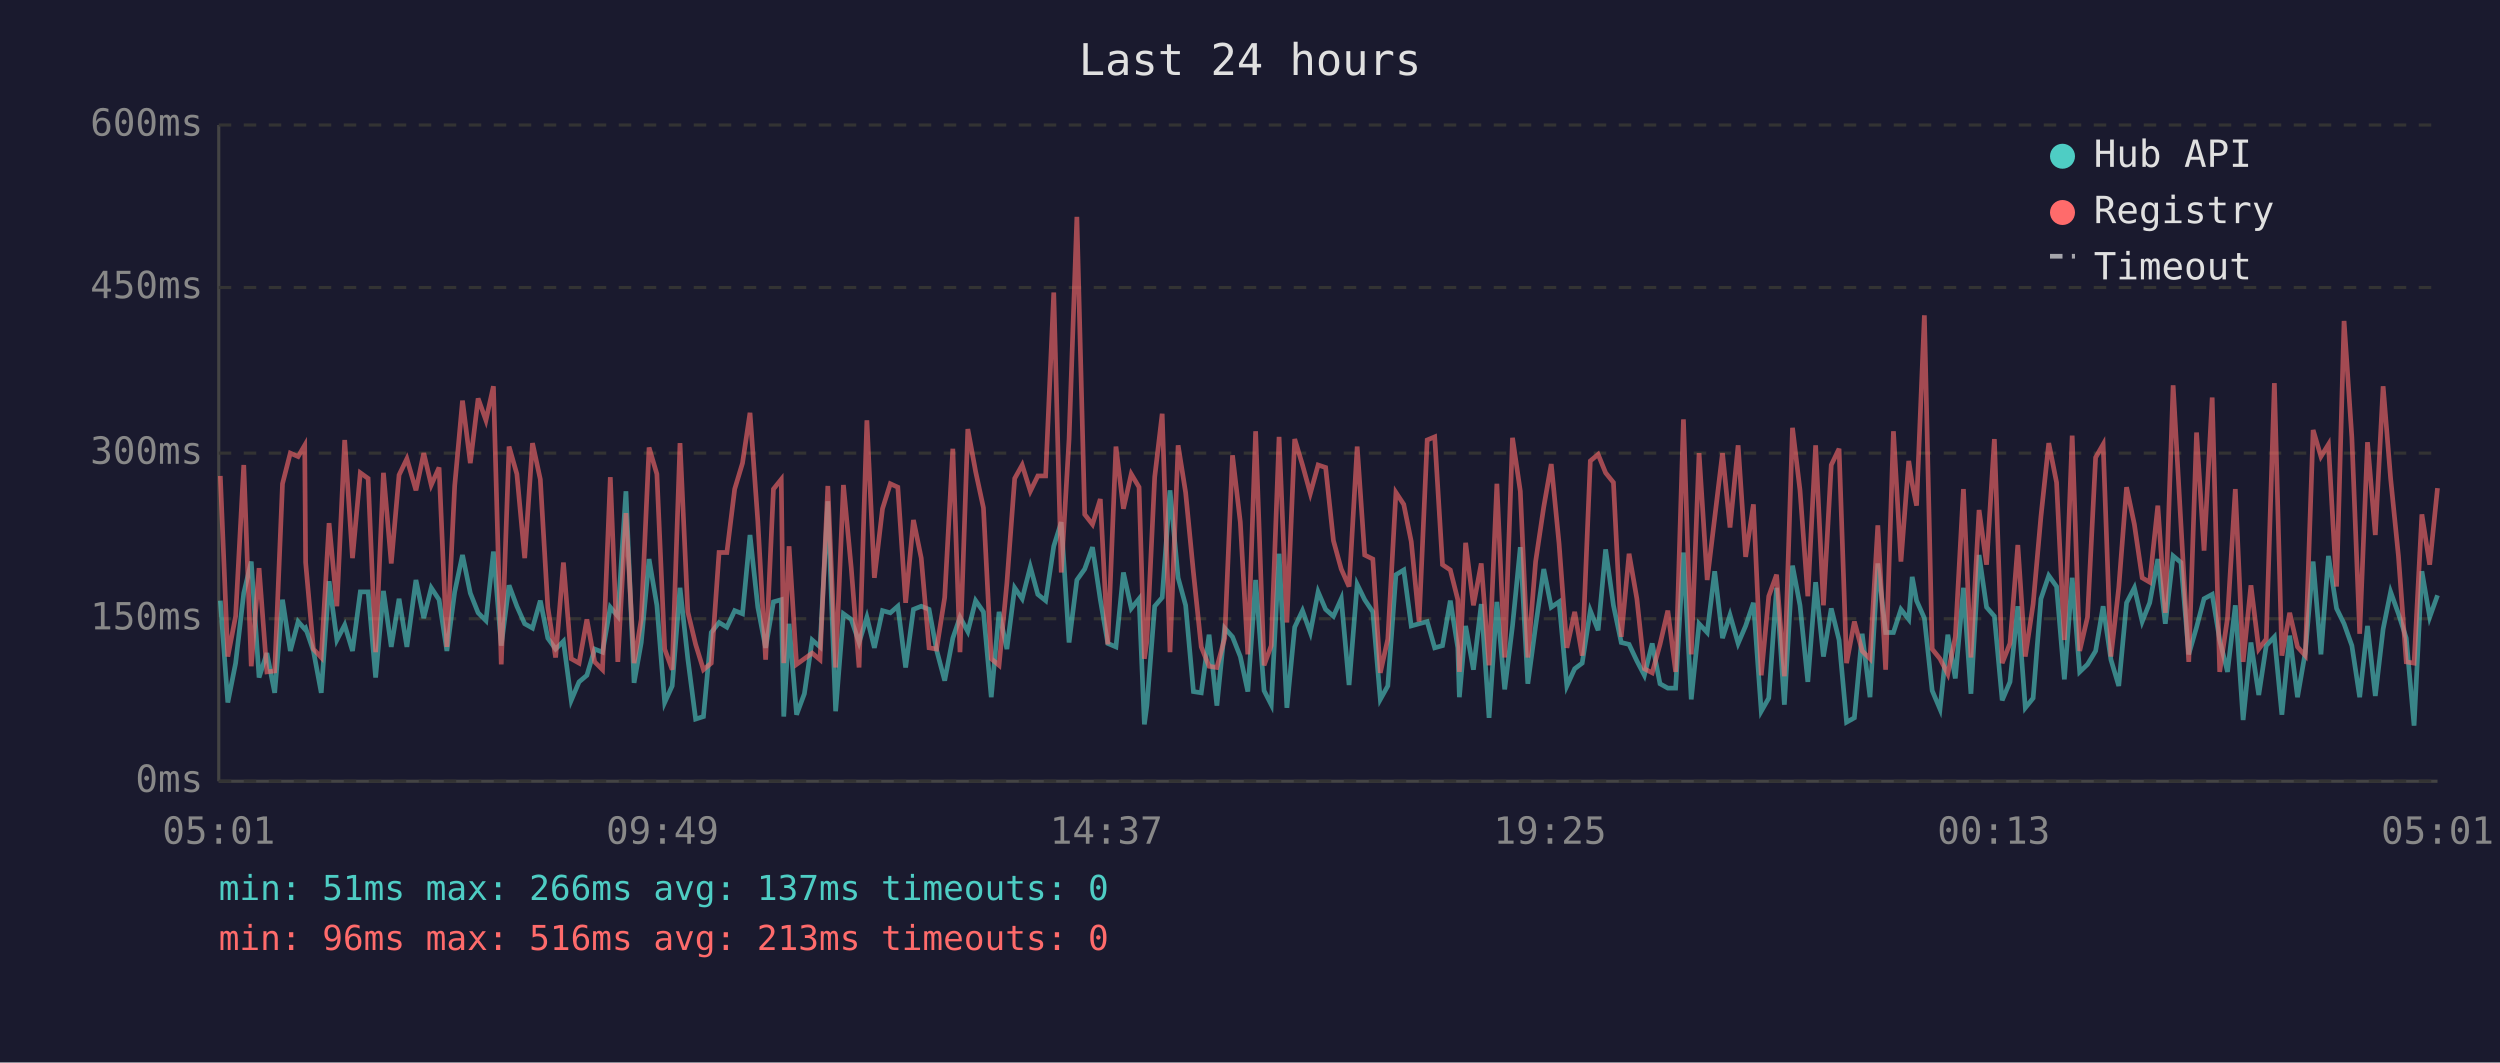
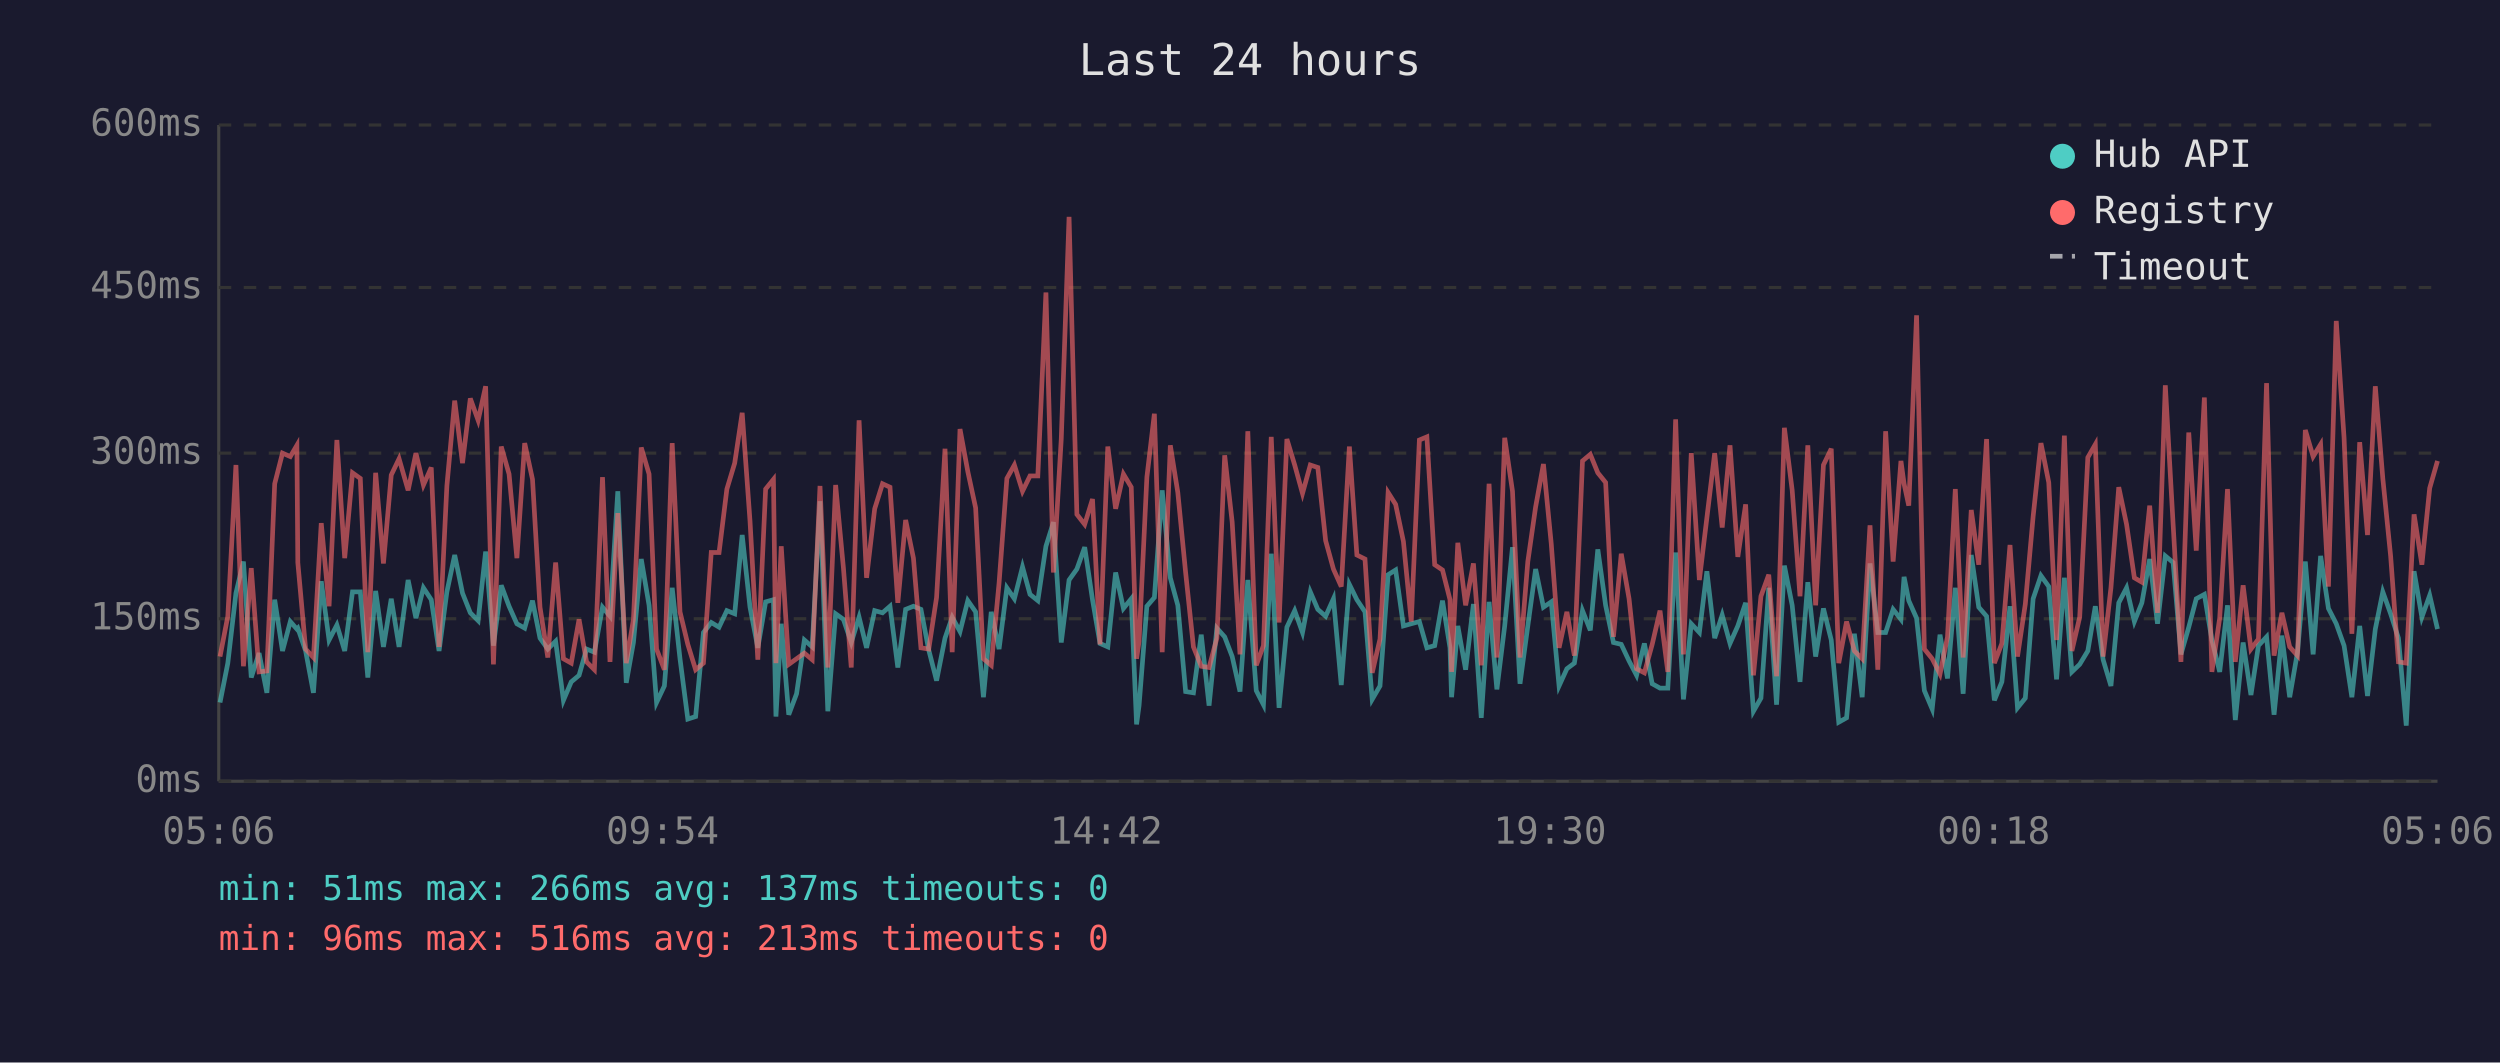
<svg xmlns="http://www.w3.org/2000/svg" viewBox="0 0 800 340" font-family="monospace" font-size="12">
  <rect width="800" height="340" fill="#1a1a2e" />
  <text x="400" y="24" fill="#e0e0e0" font-size="14" text-anchor="middle">Last 24 hours</text>
  <line x1="70" y1="40" x2="70" y2="250" stroke="#444" stroke-width="1" />
  <line x1="70" y1="250" x2="780" y2="250" stroke="#444" stroke-width="1" />
  <line x1="70" y1="250" x2="780" y2="250" stroke="#333" stroke-width="1" stroke-dasharray="4" />
  <text x="65" y="250" fill="#888" text-anchor="end" dominant-baseline="middle">0ms</text>
  <line x1="70" y1="198" x2="780" y2="198" stroke="#333" stroke-width="1" stroke-dasharray="4" />
  <text x="65" y="198" fill="#888" text-anchor="end" dominant-baseline="middle">150ms</text>
  <line x1="70" y1="145" x2="780" y2="145" stroke="#333" stroke-width="1" stroke-dasharray="4" />
  <text x="65" y="145" fill="#888" text-anchor="end" dominant-baseline="middle">300ms</text>
  <line x1="70" y1="92" x2="780" y2="92" stroke="#333" stroke-width="1" stroke-dasharray="4" />
  <text x="65" y="92" fill="#888" text-anchor="end" dominant-baseline="middle">450ms</text>
  <line x1="70" y1="40" x2="780" y2="40" stroke="#333" stroke-width="1" stroke-dasharray="4" />
  <text x="65" y="40" fill="#888" text-anchor="end" dominant-baseline="middle">600ms</text>
-   <text x="70" y="270" fill="#888" text-anchor="middle">05:01</text>
-   <text x="212" y="270" fill="#888" text-anchor="middle">09:49</text>
-   <text x="354" y="270" fill="#888" text-anchor="middle">14:37</text>
-   <text x="496" y="270" fill="#888" text-anchor="middle">19:25</text>
-   <text x="638" y="270" fill="#888" text-anchor="middle">00:13</text>
-   <text x="780" y="270" fill="#888" text-anchor="middle">05:01</text>
-   <polyline points="70.5,192.2 72.9,224.8 75.4,212.2 78.0,189.8 80.4,179.7 82.9,216.8 85.4,209.0 87.9,221.7 90.4,191.9 92.9,208.3 95.4,198.9 97.5,201.3 97.8,201.0 100.3,208.3 102.8,221.7 105.3,186.0 107.8,204.8 110.3,200.0 112.8,208.3 115.3,189.4 117.8,189.4 120.2,216.8 122.7,189.1 125.2,207.0 127.7,191.6 130.2,207.0 133.1,185.6 135.6,197.8 138.0,188.1 140.5,191.9 143.0,208.3 145.5,189.4 148.0,177.6 150.5,189.8 153.0,196.1 155.5,198.6 157.9,176.5 160.4,206.6 162.9,187.3 165.4,194.0 167.9,199.6 170.4,201.0 172.9,192.2 175.3,204.2 177.8,207.7 180.3,205.2 182.8,224.1 185.3,218.2 187.8,216.1 190.3,207.7 192.8,208.7 195.3,194.3 197.7,197.2 200.3,157.2 202.9,218.5 205.2,205.6 207.7,178.9 210.2,193.7 212.7,224.8 215.1,219.5 217.6,188.1 220.1,210.8 222.6,230.1 225.1,229.3 227.6,202.4 230.1,199.2 232.6,200.7 235.1,195.4 237.6,196.4 240.0,171.2 242.5,194.3 245.0,207.3 247.5,192.6 250.0,191.9 250.8,229.3 252.5,199.6 254.9,228.7 257.4,222.0 259.9,204.8 262.4,207.0 264.9,160.4 267.4,227.6 269.9,196.4 272.4,198.2 274.9,205.6 277.4,197.5 279.8,207.3 282.4,195.4 284.9,196.1 287.3,194.0 289.8,213.6 292.3,195.0 294.8,194.0 297.3,195.0 299.7,208.0 302.3,217.8 304.9,204.2 307.2,197.5 309.7,202.1 312.2,192.2 314.7,195.8 317.2,223.1 319.7,195.8 322.2,207.7 324.7,188.1 327.1,191.6 329.7,181.4 332.1,190.2 334.6,192.2 337.2,174.8 339.6,167.1 342.1,205.6 344.6,185.6 347.1,182.1 349.6,175.1 352.1,191.9 354.5,205.9 357.1,207.0 359.5,183.2 362.0,194.7 364.5,191.6 366.2,231.8 367.0,225.8 369.5,194.0 371.9,191.2 374.4,156.9 377.0,184.9 379.4,193.7 381.9,221.3 384.4,221.7 386.9,203.1 389.4,225.8 391.9,201.0 394.4,203.8 396.9,210.1 399.3,221.3 401.8,185.6 404.5,221.0 406.8,225.5 409.3,177.2 411.8,226.5 414.3,200.7 416.8,195.4 419.3,202.4 421.8,189.4 424.2,195.0 426.7,197.2 429.2,191.6 431.7,219.2 434.3,187.0 436.7,191.9 439.3,195.8 441.7,223.8 444.1,219.5 446.7,183.9 449.2,182.4 451.6,200.3 454.1,199.6 456.7,198.9 459.1,207.3 461.6,206.6 464.1,192.2 466.5,207.3 467.0,223.1 469.0,200.3 471.5,214.3 474.0,193.3 476.5,229.7 479.0,192.6 481.5,220.6 484.0,200.3 486.5,175.1 488.9,218.8 491.4,200.3 494.0,182.1 496.4,194.3 498.9,192.6 501.4,219.5 503.9,214.0 506.3,212.2 508.9,195.4 511.4,201.7 513.8,175.8 516.3,193.7 518.8,205.6 521.3,206.2 523.8,211.5 526.2,216.1 528.7,205.9 531.2,218.8 533.7,220.2 536.2,220.2 538.7,176.8 541.2,223.8 543.7,199.6 546.3,202.4 548.7,182.8 551.2,204.2 553.6,196.8 556.2,205.9 558.6,200.3 561.1,192.9 563.6,227.6 566.0,223.4 568.5,188.1 571.0,225.5 573.6,181.0 576.0,193.7 578.5,218.2 581.0,186.3 583.5,210.1 586.0,194.7 588.5,204.8 590.9,231.1 593.4,229.7 595.9,202.8 598.4,223.1 600.9,180.3 603.4,202.4 605.9,202.4 608.3,195.0 610.8,198.2 611.9,184.6 613.3,192.2 615.8,197.8 618.3,221.0 620.8,226.9 623.3,203.1 625.7,217.1 628.3,188.1 630.7,222.0 633.3,177.6 635.7,194.3 638.2,197.2 640.7,224.1 643.2,218.2 645.7,194.0 648.1,226.5 650.6,223.4 653.1,191.6 655.6,184.2 658.1,187.7 660.6,217.4 663.1,184.9 665.5,215.0 668.0,212.6 670.6,208.3 673.0,194.0 675.5,211.1 678.0,219.5 680.5,192.9 683.0,188.1 685.5,198.9 687.9,192.9 690.5,178.9 692.9,199.6 695.4,177.9 697.9,180.0 700.4,209.4 702.9,200.7 705.3,191.6 707.9,190.2 710.3,204.8 712.8,215.0 715.3,193.7 717.8,230.4 720.3,205.6 722.8,222.4 725.2,206.6 727.8,203.8 730.2,228.7 732.7,203.4 735.2,223.1 737.7,208.7 740.2,179.7 742.7,209.4 745.1,177.9 747.7,194.7 750.1,199.6 752.6,206.6 755.1,223.1 757.6,200.3 760.1,222.7 762.6,201.3 765.0,189.4 767.5,196.4 770.0,204.2 772.5,232.2 775.0,182.8 777.5,197.5 780.0,190.5" fill="none" stroke="#4ecdc4" stroke-width="1.5" opacity="0.6" />
-   <polyline points="70.5,152.3 72.9,210.1 75.4,197.2 78.0,148.8 80.4,213.2 82.9,181.8 85.4,215.0 87.9,214.7 90.4,154.8 92.9,145.0 95.4,146.1 97.5,142.5 97.8,180.0 100.3,207.7 102.8,210.4 105.3,167.4 107.8,194.0 110.3,140.8 112.8,178.6 115.3,151.3 117.8,153.1 120.2,208.7 122.7,151.3 125.2,180.3 127.7,152.0 130.2,146.8 133.1,156.9 135.6,145.0 138.0,155.2 140.5,149.6 143.0,207.0 145.5,155.5 148.0,128.2 150.5,148.2 153.0,127.5 155.5,134.5 157.9,123.6 160.4,212.6 162.9,142.9 165.4,151.7 167.9,178.6 170.4,141.8 172.9,153.4 175.3,194.3 177.8,210.4 180.3,180.0 182.8,210.8 185.3,212.2 187.8,198.2 190.3,211.8 192.8,214.3 195.3,152.7 197.7,211.8 200.3,164.2 202.9,212.2 205.2,198.2 207.7,143.2 210.2,151.7 212.7,207.7 215.1,214.3 217.6,141.8 220.1,195.8 222.6,206.2 225.1,214.3 227.6,212.2 230.1,176.8 232.6,176.8 235.1,156.5 237.6,148.2 240.0,132.1 242.5,166.7 245.0,211.1 247.5,156.5 250.0,153.4 250.8,212.2 252.5,174.8 254.9,212.6 257.4,210.8 259.9,209.0 262.4,211.1 264.9,155.5 267.4,213.6 269.9,155.2 272.4,181.8 274.9,213.6 277.4,134.5 279.8,184.9 282.4,162.8 284.9,154.8 287.3,155.9 289.8,192.9 292.3,166.4 294.8,178.6 297.3,207.3 299.7,207.7 302.3,191.2 304.9,143.6 307.2,208.7 309.7,137.3 312.2,150.9 314.7,162.5 317.2,210.8 319.7,212.9 322.2,186.6 324.7,153.1 327.1,148.8 329.7,157.2 332.1,152.3 334.6,152.3 337.2,93.6 339.6,183.2 342.1,140.5 344.6,69.4 347.1,164.6 349.6,167.8 352.1,159.7 354.5,206.2 357.1,142.9 359.5,162.8 362.0,151.7 364.5,155.9 366.2,210.8 367.0,205.2 369.5,152.7 371.9,132.4 374.4,208.7 377.0,142.5 379.4,157.6 381.9,183.2 384.4,207.0 386.9,213.2 389.4,213.6 391.9,204.2 394.4,145.7 396.9,167.1 399.3,209.4 401.8,138.0 404.5,212.9 406.8,206.6 409.3,139.8 411.8,199.2 414.3,140.5 416.8,148.8 419.3,157.9 421.8,148.8 424.2,149.6 426.7,173.0 429.2,182.1 431.7,187.7 434.3,142.9 436.7,177.6 439.3,178.9 441.7,215.3 444.1,204.5 446.7,157.6 449.2,161.4 451.6,173.3 454.1,198.9 456.7,140.8 459.1,139.8 461.6,180.7 464.1,182.4 466.5,191.9 467.0,215.0 469.0,173.7 471.5,193.7 474.0,180.3 476.5,212.9 479.0,154.8 481.5,210.4 484.0,140.1 486.5,157.2 488.9,210.4 491.4,179.7 494.0,162.2 496.4,148.5 498.9,174.0 501.4,207.3 503.9,195.8 506.3,209.8 508.9,147.5 511.4,145.4 513.8,151.3 516.3,154.4 518.8,203.8 521.3,177.2 523.8,191.6 526.2,214.0 528.7,215.3 531.2,206.2 533.7,195.4 536.2,215.0 538.7,134.2 541.2,209.4 543.7,145.0 546.3,185.6 548.7,165.7 551.2,145.0 553.6,168.8 556.2,142.5 558.6,178.2 561.1,161.4 563.6,216.1 566.0,190.8 568.5,183.9 571.0,216.4 573.6,136.9 576.0,156.9 578.5,190.8 581.0,142.5 583.5,193.7 586.0,148.8 588.5,143.6 590.9,212.2 593.4,198.9 595.9,208.3 598.4,210.8 600.9,168.1 603.4,214.3 605.9,138.0 608.3,179.7 610.8,147.5 611.9,154.8 613.3,161.8 615.8,100.9 618.3,207.7 620.8,210.8 623.3,215.7 625.7,203.8 628.3,156.5 630.7,210.4 633.3,163.2 635.7,180.7 638.2,140.5 640.7,212.2 643.2,205.9 645.7,174.4 648.1,210.1 650.6,193.3 653.1,165.3 655.6,141.8 658.1,154.4 660.6,204.8 663.1,139.4 665.5,208.3 668.0,197.5 670.6,146.4 673.0,142.2 675.5,210.1 678.0,188.1 680.5,155.9 683.0,167.8 685.5,184.9 687.9,186.3 690.5,161.8 692.9,196.1 695.4,123.3 697.9,167.8 700.4,211.8 702.9,138.4 705.3,176.2 707.9,127.2 710.3,215.0 712.8,197.8 715.3,156.5 717.8,211.8 720.3,187.3 722.8,207.7 725.2,204.5 727.8,122.6 730.2,209.8 732.7,196.1 735.2,207.0 737.7,209.8 740.2,137.6 742.7,146.1 745.1,142.2 747.7,187.7 750.1,102.7 752.6,140.1 755.1,202.8 757.6,141.5 760.1,171.2 762.6,123.6 765.0,153.1 767.5,177.9 770.0,211.8 772.5,212.2 775.0,164.6 777.5,180.7 780.0,156.2" fill="none" stroke="#ff6b6b" stroke-width="1.5" opacity="0.6" />
+   <text x="70" y="270" fill="#888" text-anchor="middle">05:06</text>
+   <text x="212" y="270" fill="#888" text-anchor="middle">09:54</text>
+   <text x="354" y="270" fill="#888" text-anchor="middle">14:42</text>
+   <text x="496" y="270" fill="#888" text-anchor="middle">19:30</text>
+   <text x="638" y="270" fill="#888" text-anchor="middle">00:18</text>
+   <text x="780" y="270" fill="#888" text-anchor="middle">05:06</text>
+   <polyline points="70.4,224.8 72.9,212.2 75.5,189.8 77.9,179.7 80.4,216.8 82.9,209.0 85.4,221.7 87.9,191.9 90.4,208.3 92.9,198.9 95.0,201.3 95.3,201.0 97.8,208.3 100.3,221.7 102.8,186.0 105.3,204.8 107.8,200.0 110.3,208.3 112.8,189.4 115.3,189.4 117.7,216.8 120.2,189.1 122.7,207.0 125.2,191.6 127.7,207.0 130.6,185.6 133.1,197.8 135.5,188.1 138.0,191.9 140.5,208.3 143.0,189.4 145.5,177.6 148.0,189.8 150.5,196.1 153.0,198.6 155.4,176.5 157.9,206.6 160.4,187.3 162.9,194.0 165.4,199.6 167.9,201.0 170.4,192.2 172.8,204.2 175.3,207.7 177.8,205.2 180.3,224.1 182.8,218.2 185.3,216.1 187.7,207.7 190.2,208.7 192.8,194.3 195.2,197.2 197.7,157.2 200.4,218.5 202.7,205.6 205.2,178.9 207.7,193.7 210.1,224.8 212.6,219.5 215.1,188.1 217.6,210.8 220.1,230.1 222.6,229.3 225.1,202.4 227.6,199.2 230.1,200.7 232.6,195.4 235.1,196.4 237.5,171.2 240.0,194.3 242.5,207.3 245.0,192.6 247.5,191.9 248.3,229.3 250.0,199.6 252.4,228.7 254.9,222.0 257.4,204.8 259.9,207.0 262.4,160.4 264.9,227.6 267.4,196.4 269.9,198.2 272.4,205.6 274.9,197.5 277.3,207.3 279.9,195.4 282.4,196.1 284.8,194.0 287.3,213.6 289.8,195.0 292.3,194.0 294.7,195.0 297.2,208.0 299.7,217.8 302.4,204.2 304.7,197.5 307.2,202.1 309.7,192.2 312.2,195.8 314.7,223.1 317.2,195.8 319.7,207.7 322.2,188.1 324.6,191.6 327.2,181.4 329.6,190.2 332.1,192.2 334.7,174.8 337.1,167.1 339.6,205.6 342.1,185.6 344.6,182.1 347.1,175.1 349.6,191.9 352.0,205.9 354.5,207.0 357.0,183.2 359.5,194.7 362.0,191.6 363.7,231.8 364.5,225.8 367.0,194.0 369.4,191.2 371.9,156.9 374.5,184.9 376.9,193.7 379.4,221.3 381.9,221.7 384.4,203.1 386.9,225.8 389.4,201.0 391.9,203.8 394.3,210.1 396.8,221.3 399.3,185.6 402.0,221.0 404.3,225.5 406.8,177.2 409.3,226.5 411.8,200.7 414.3,195.4 416.8,202.4 419.3,189.4 421.7,195.0 424.2,197.2 426.7,191.6 429.2,219.2 431.8,187.0 434.2,191.9 436.8,195.8 439.1,223.8 441.6,219.5 444.2,183.9 446.6,182.4 449.1,200.3 451.6,199.6 454.2,198.9 456.6,207.3 459.1,206.6 461.6,192.2 464.0,207.3 464.5,223.1 466.5,200.3 469.0,214.3 471.5,193.3 474.0,229.7 476.5,192.6 479.0,220.6 481.5,200.3 484.0,175.1 486.4,218.8 488.9,200.3 491.4,182.1 493.9,194.3 496.4,192.6 498.9,219.5 501.4,214.0 503.8,212.2 506.4,195.4 508.9,201.7 511.3,175.8 513.8,193.7 516.3,205.6 518.8,206.2 521.3,211.5 523.7,216.1 526.2,205.9 528.7,218.8 531.2,220.2 533.7,220.2 536.2,176.8 538.7,223.8 541.2,199.6 543.8,202.4 546.2,182.8 548.7,204.2 551.1,196.8 553.6,205.9 556.1,200.3 558.6,192.9 561.1,227.6 563.5,223.4 566.0,188.1 568.5,225.5 571.0,181.0 573.5,193.7 576.0,218.2 578.5,186.3 581.0,210.1 583.5,194.7 586.0,204.8 588.4,231.1 590.9,229.7 593.4,202.8 595.9,223.1 598.4,180.3 600.9,202.4 603.4,202.4 605.8,195.0 608.3,198.2 609.3,184.6 610.8,192.2 613.3,197.8 615.8,221.0 618.3,226.9 620.8,203.1 623.2,217.1 625.7,188.1 628.2,222.0 630.8,177.6 633.2,194.3 635.7,197.2 638.2,224.1 640.6,218.2 643.2,194.0 645.6,226.5 648.1,223.4 650.6,191.6 653.1,184.2 655.6,187.7 658.1,217.4 660.6,184.9 663.0,215.0 665.5,212.6 668.1,208.3 670.5,194.0 673.0,211.1 675.5,219.5 678.0,192.9 680.5,188.1 683.0,198.9 685.4,192.9 687.9,178.9 690.4,199.6 692.9,177.9 695.4,180.0 697.9,209.4 700.4,200.7 702.8,191.6 705.4,190.2 707.8,204.8 710.3,215.0 712.8,193.7 715.3,230.4 717.8,205.6 720.3,222.4 722.7,206.6 725.3,203.8 727.7,228.7 730.2,203.4 732.7,223.1 735.2,208.7 737.7,179.7 740.2,209.4 742.6,177.9 745.1,194.7 747.6,199.6 750.1,206.6 752.6,223.1 755.1,200.3 757.6,222.7 760.1,201.3 762.5,189.4 765.0,196.4 767.5,204.2 770.0,232.2 772.5,182.8 775.0,197.5 777.5,190.5 780.0,201.3" fill="none" stroke="#4ecdc4" stroke-width="1.5" opacity="0.6" />
+   <polyline points="70.4,210.1 72.9,197.2 75.5,148.8 77.9,213.2 80.4,181.8 82.9,215.0 85.4,214.7 87.9,154.8 90.4,145.0 92.9,146.1 95.0,142.5 95.3,180.0 97.8,207.7 100.3,210.4 102.8,167.4 105.3,194.0 107.8,140.8 110.3,178.6 112.8,151.3 115.3,153.1 117.7,208.7 120.2,151.3 122.7,180.3 125.2,152.0 127.7,146.8 130.6,156.9 133.1,145.0 135.5,155.2 138.0,149.6 140.5,207.0 143.0,155.5 145.5,128.2 148.0,148.2 150.5,127.5 153.0,134.5 155.4,123.6 157.9,212.6 160.4,142.9 162.9,151.7 165.4,178.6 167.9,141.8 170.4,153.4 172.8,194.3 175.3,210.4 177.8,180.0 180.3,210.8 182.8,212.2 185.3,198.2 187.7,211.8 190.2,214.3 192.8,152.7 195.2,211.8 197.7,164.2 200.4,212.2 202.7,198.2 205.2,143.2 207.7,151.7 210.1,207.7 212.6,214.3 215.1,141.8 217.6,195.8 220.1,206.2 222.6,214.3 225.1,212.2 227.6,176.8 230.1,176.8 232.6,156.5 235.1,148.2 237.5,132.1 240.0,166.7 242.5,211.1 245.0,156.5 247.5,153.4 248.3,212.2 250.0,174.8 252.4,212.6 254.9,210.8 257.4,209.0 259.9,211.1 262.4,155.5 264.9,213.6 267.4,155.2 269.9,181.8 272.4,213.6 274.9,134.5 277.3,184.9 279.9,162.8 282.4,154.8 284.8,155.9 287.3,192.9 289.8,166.4 292.3,178.6 294.7,207.3 297.2,207.7 299.7,191.2 302.4,143.6 304.7,208.7 307.2,137.3 309.7,150.9 312.2,162.5 314.7,210.8 317.2,212.9 319.7,186.6 322.2,153.1 324.6,148.8 327.2,157.2 329.6,152.3 332.1,152.3 334.7,93.6 337.1,183.2 339.6,140.5 342.1,69.4 344.6,164.6 347.1,167.8 349.6,159.7 352.0,206.2 354.5,142.9 357.0,162.8 359.5,151.7 362.0,155.9 363.7,210.8 364.5,205.2 367.0,152.7 369.4,132.4 371.9,208.7 374.5,142.5 376.9,157.6 379.4,183.2 381.9,207.0 384.4,213.2 386.9,213.6 389.4,204.2 391.9,145.7 394.3,167.1 396.8,209.4 399.3,138.0 402.0,212.9 404.3,206.6 406.8,139.8 409.3,199.2 411.8,140.5 414.3,148.8 416.8,157.9 419.3,148.8 421.7,149.6 424.2,173.0 426.7,182.1 429.2,187.7 431.8,142.9 434.2,177.6 436.8,178.9 439.1,215.3 441.6,204.5 444.2,157.6 446.6,161.4 449.1,173.3 451.6,198.9 454.2,140.8 456.6,139.8 459.1,180.7 461.6,182.4 464.0,191.9 464.5,215.0 466.5,173.7 469.0,193.7 471.5,180.3 474.0,212.9 476.5,154.8 479.0,210.4 481.5,140.1 484.0,157.2 486.4,210.4 488.9,179.7 491.4,162.2 493.9,148.5 496.4,174.0 498.9,207.3 501.4,195.8 503.8,209.8 506.4,147.5 508.9,145.4 511.3,151.3 513.8,154.4 516.3,203.8 518.8,177.2 521.3,191.6 523.7,214.0 526.2,215.3 528.7,206.2 531.2,195.4 533.7,215.0 536.2,134.2 538.7,209.4 541.2,145.0 543.8,185.6 546.2,165.7 548.7,145.0 551.1,168.8 553.6,142.5 556.1,178.2 558.6,161.4 561.1,216.1 563.5,190.8 566.0,183.9 568.5,216.4 571.0,136.9 573.5,156.9 576.0,190.8 578.5,142.5 581.0,193.7 583.5,148.8 586.0,143.6 588.4,212.2 590.9,198.9 593.4,208.3 595.9,210.8 598.4,168.1 600.9,214.3 603.4,138.0 605.8,179.7 608.3,147.5 609.3,154.8 610.8,161.8 613.3,100.9 615.8,207.7 618.3,210.8 620.8,215.7 623.2,203.8 625.7,156.5 628.2,210.4 630.8,163.2 633.2,180.7 635.7,140.5 638.2,212.2 640.6,205.9 643.2,174.4 645.6,210.1 648.1,193.3 650.6,165.3 653.1,141.8 655.6,154.4 658.1,204.8 660.6,139.4 663.0,208.3 665.5,197.5 668.1,146.4 670.5,142.2 673.0,210.1 675.5,188.1 678.0,155.9 680.5,167.8 683.0,184.9 685.4,186.3 687.9,161.8 690.4,196.1 692.9,123.3 695.4,167.8 697.9,211.8 700.4,138.4 702.8,176.2 705.4,127.2 707.8,215.0 710.3,197.8 712.8,156.5 715.3,211.8 717.8,187.3 720.3,207.7 722.7,204.5 725.3,122.6 727.7,209.8 730.2,196.1 732.7,207.0 735.2,209.8 737.7,137.6 740.2,146.1 742.6,142.2 745.1,187.7 747.6,102.7 750.1,140.1 752.6,202.8 755.1,141.5 757.6,171.2 760.1,123.6 762.5,153.1 765.0,177.9 767.5,211.8 770.0,212.2 772.5,164.6 775.0,180.7 777.5,156.2 780.0,147.5" fill="none" stroke="#ff6b6b" stroke-width="1.5" opacity="0.6" />
  <circle cx="660" cy="50" r="4" fill="#4ecdc4" />
  <text x="670" y="50" fill="#e0e0e0" dominant-baseline="middle">Hub API</text>
  <circle cx="660" cy="68" r="4" fill="#ff6b6b" />
  <text x="670" y="68" fill="#e0e0e0" dominant-baseline="middle">Registry</text>
  <line x1="656" y1="82" x2="664" y2="82" stroke="#e0e0e0" stroke-width="1.5" stroke-dasharray="4,3" opacity="0.7" />
  <text x="670" y="86" fill="#e0e0e0" dominant-baseline="middle">Timeout</text>
  <text x="70" y="288" fill="#4ecdc4" font-size="11">min: 51ms  max: 266ms  avg: 137ms  timeouts: 0</text>
  <text x="70" y="304" fill="#ff6b6b" font-size="11">min: 96ms  max: 516ms  avg: 213ms  timeouts: 0</text>
</svg>
